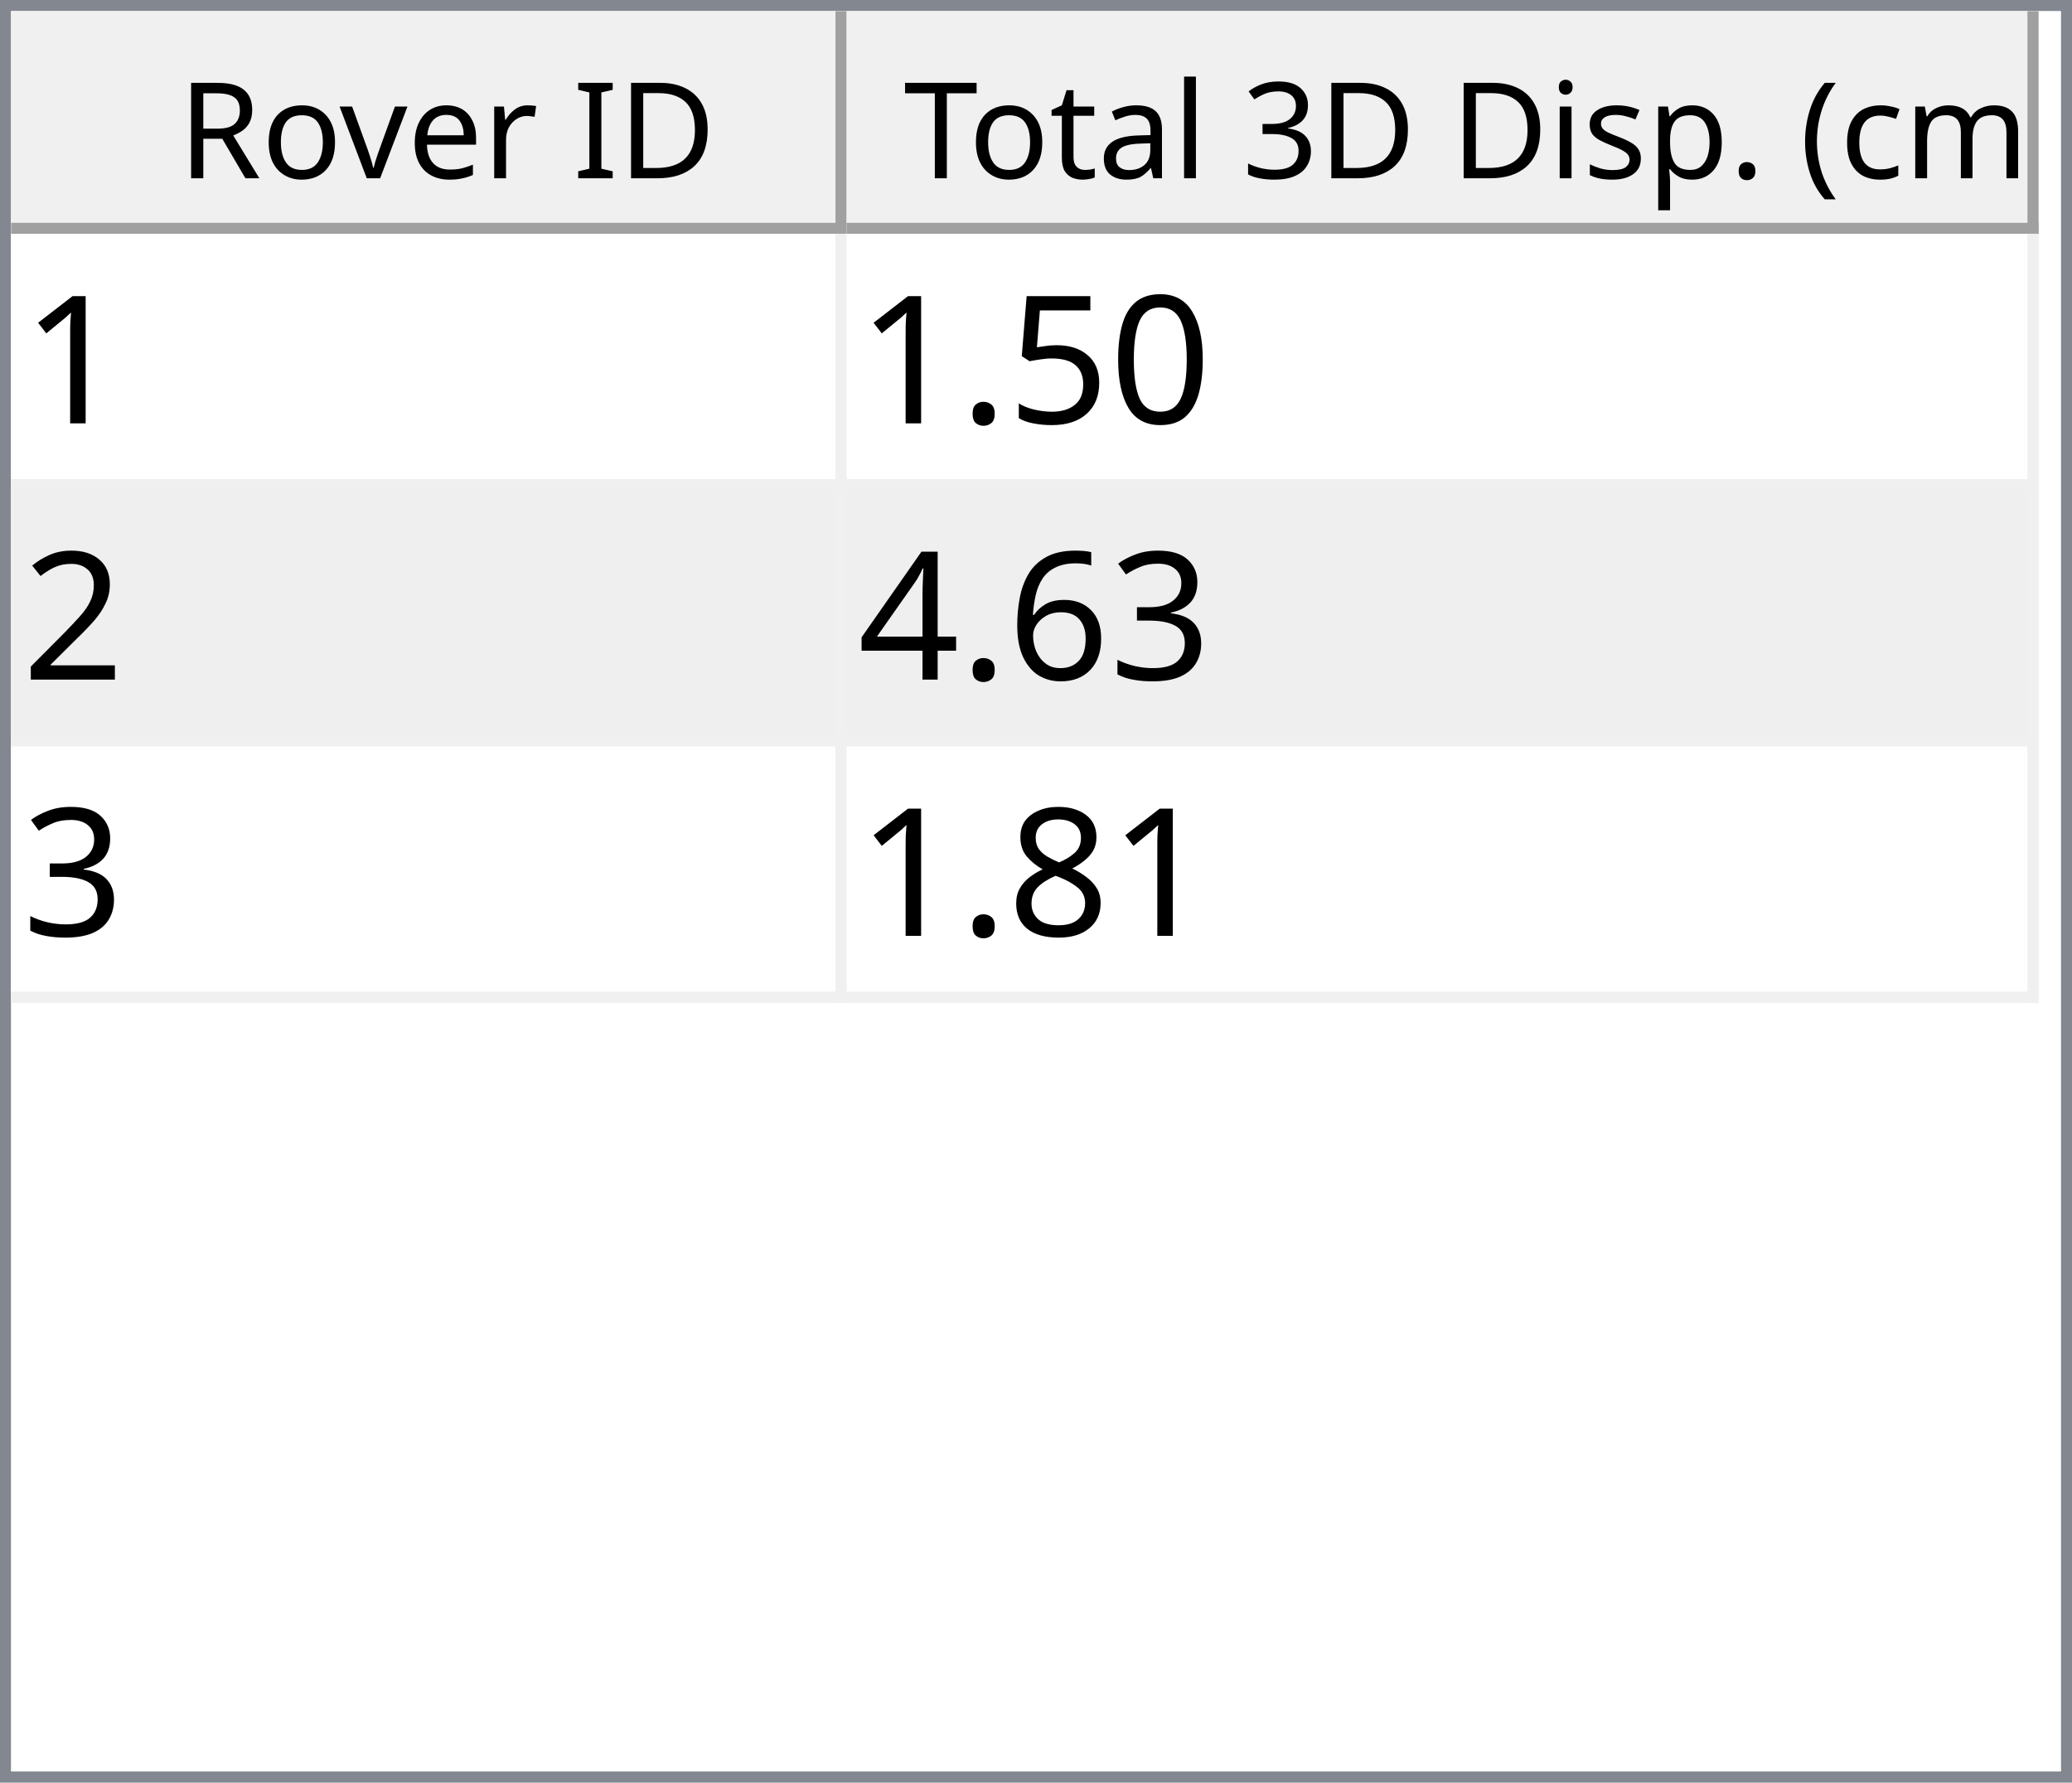
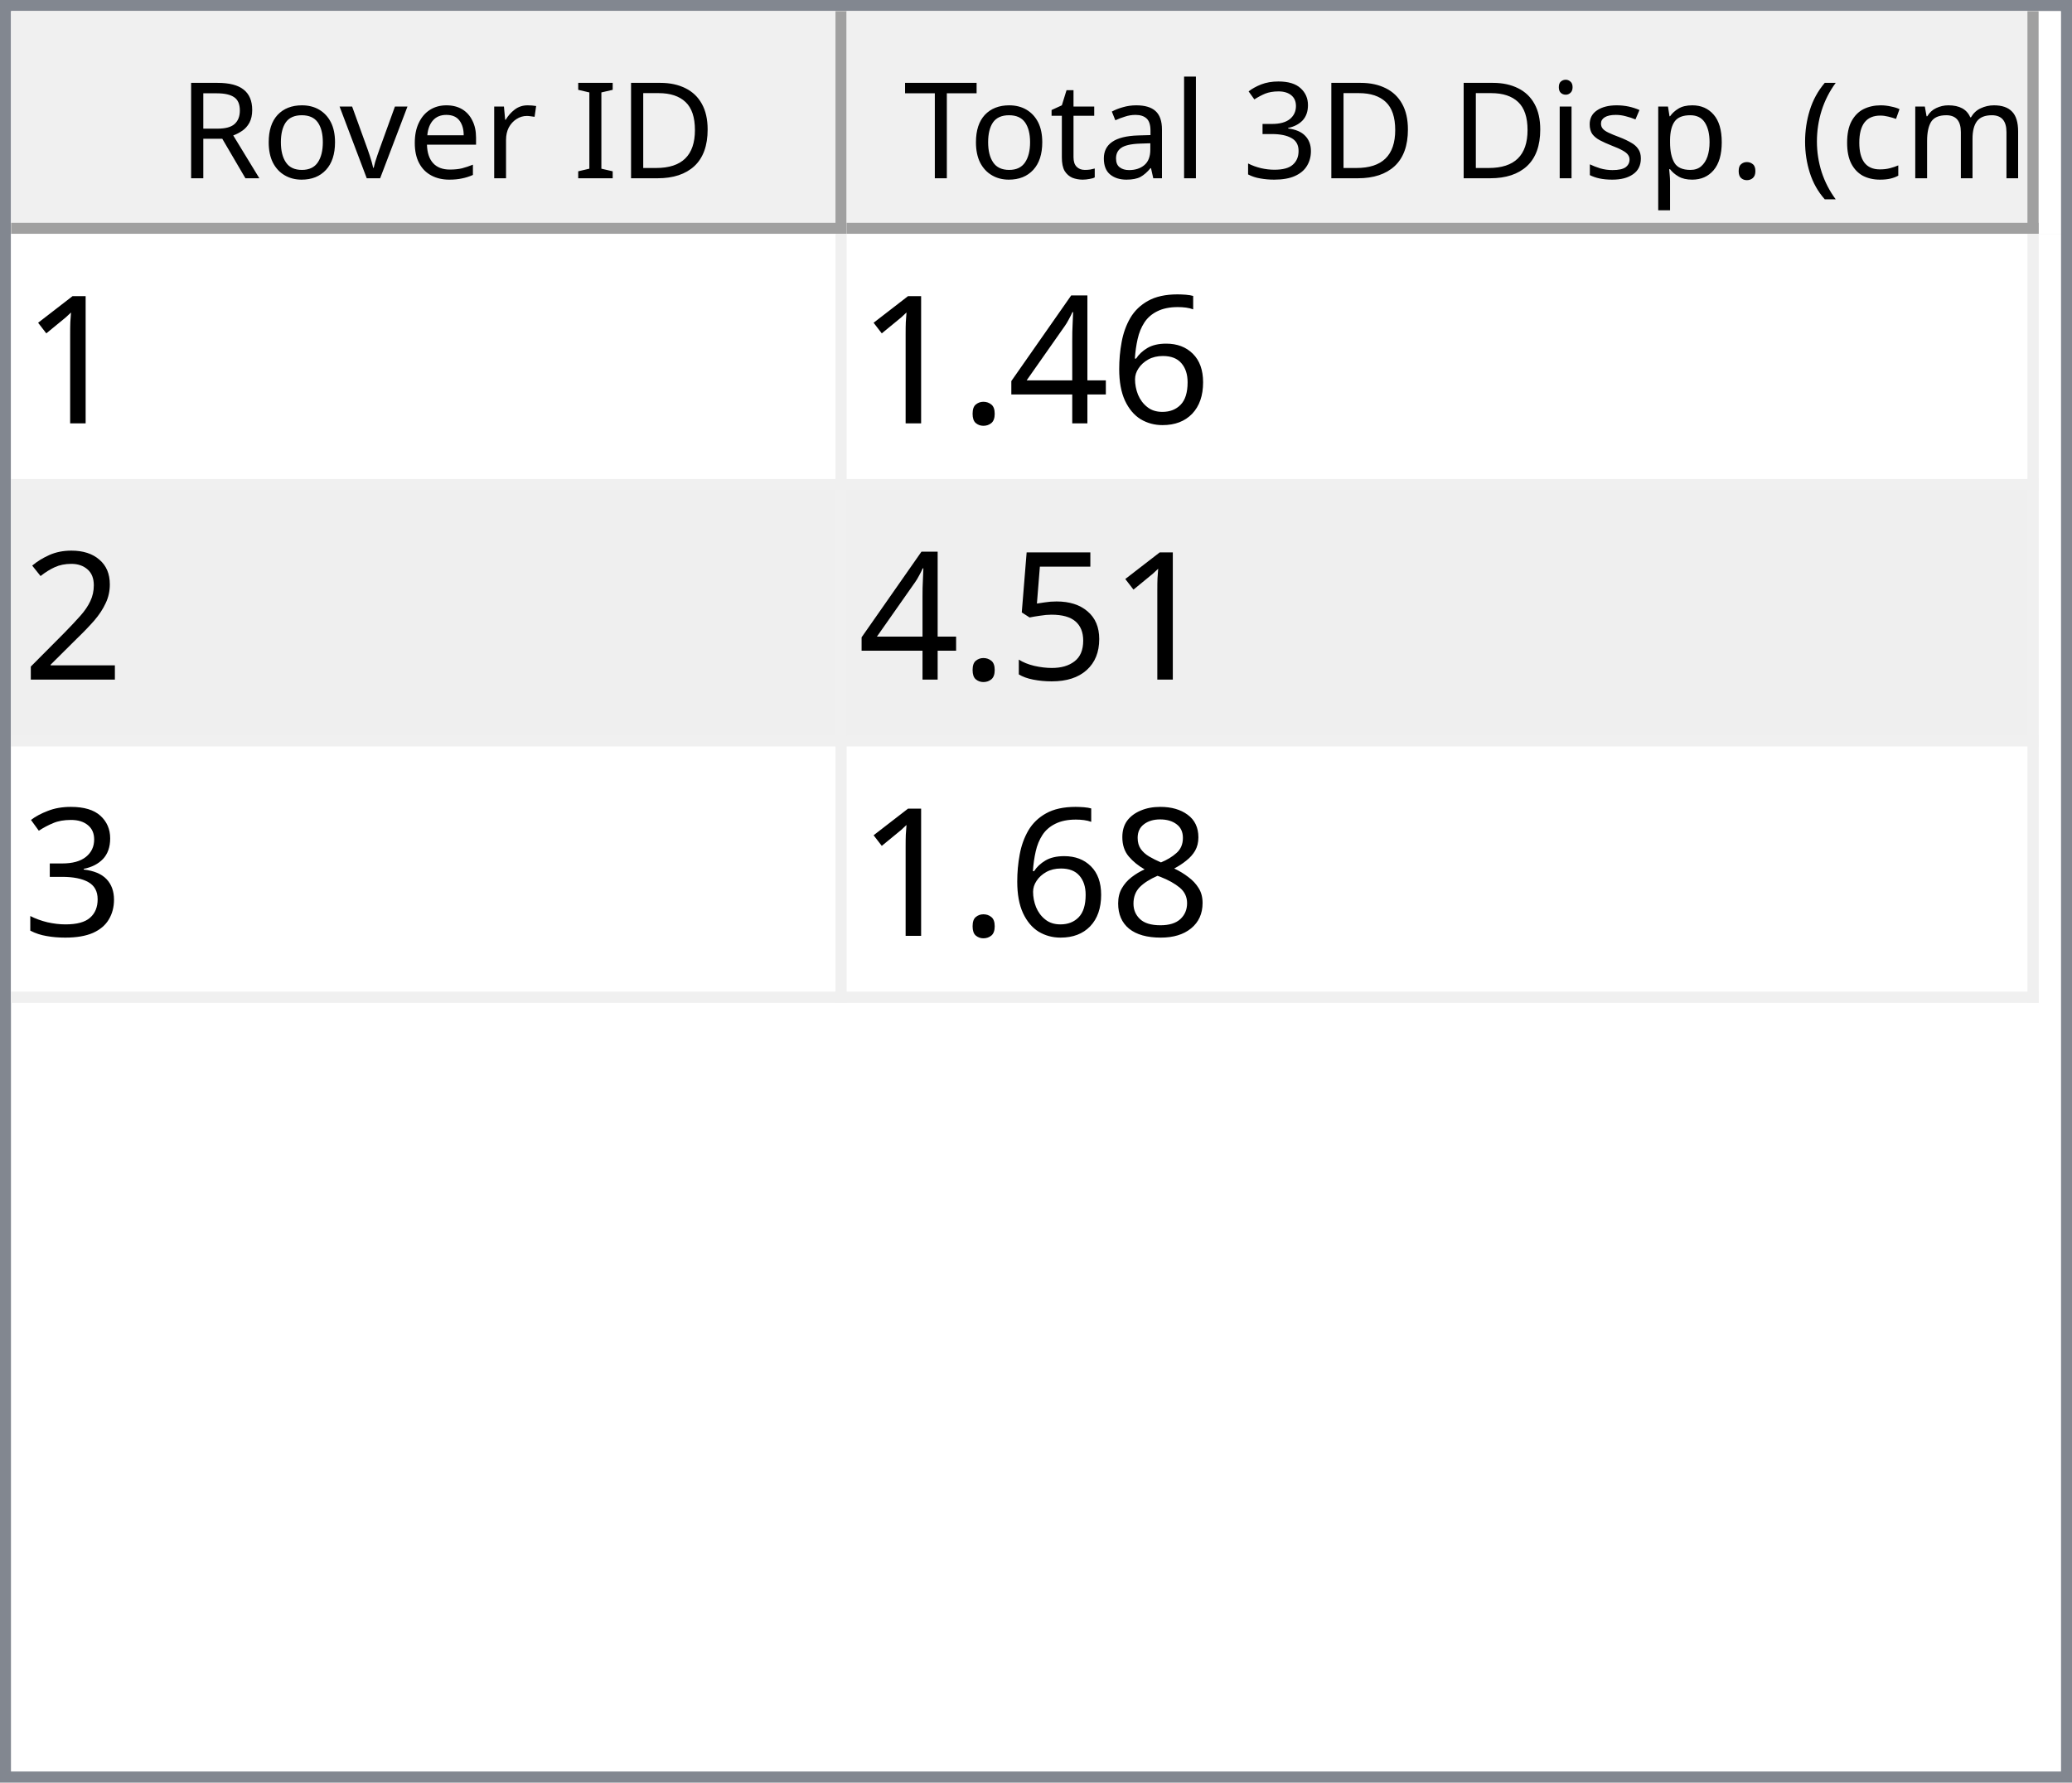
<svg xmlns="http://www.w3.org/2000/svg" style="fill-opacity:1; color-rendering:auto; color-interpolation:auto; text-rendering:auto; stroke:black; stroke-linecap:square; stroke-miterlimit:10; shape-rendering:auto; stroke-opacity:1; fill:black; stroke-dasharray:none; font-weight:normal; stroke-width:1; font-family:'Dialog'; font-style:normal; stroke-linejoin:miter; font-size:12px; stroke-dashoffset:0; image-rendering:auto;" width="186" height="160">
  <defs id="genericDefs" />
  <g>
    <defs id="defs1">
      <clipPath clipPathUnits="userSpaceOnUse" id="clipPath1">
        <path d="M0 0 L186 0 L186 160 L0 160 L0 0 Z" />
      </clipPath>
      <clipPath clipPathUnits="userSpaceOnUse" id="clipPath2">
        <path d="M0 0 L0 160 L186 160 L186 0 Z" />
      </clipPath>
      <clipPath clipPathUnits="userSpaceOnUse" id="clipPath3">
        <path d="M0 0 L0 20 L184 20 L184 0 Z" />
      </clipPath>
      <clipPath clipPathUnits="userSpaceOnUse" id="clipPath4">
        <path d="M0 0 L0 20 L75 20 L75 0 Z" />
      </clipPath>
      <clipPath clipPathUnits="userSpaceOnUse" id="clipPath5">
        <path d="M1 1 L1 19 L74 19 L74 1 Z" />
      </clipPath>
      <clipPath clipPathUnits="userSpaceOnUse" id="clipPath6">
        <path d="M0 0 L0 18 L73 18 L73 0 Z" />
      </clipPath>
      <clipPath clipPathUnits="userSpaceOnUse" id="clipPath7">
        <path d="M-0.5 -0.5 L-0.5 19.5 L74.5 19.5 L74.5 -0.5 Z" />
      </clipPath>
      <clipPath clipPathUnits="userSpaceOnUse" id="clipPath8">
        <path d="M0 0 L0 20 L107 20 L107 0 Z" />
      </clipPath>
      <clipPath clipPathUnits="userSpaceOnUse" id="clipPath9">
        <path d="M1 1 L1 19 L106 19 L106 1 Z" />
      </clipPath>
      <clipPath clipPathUnits="userSpaceOnUse" id="clipPath10">
        <path d="M0 0 L0 18 L105 18 L105 0 Z" />
      </clipPath>
      <clipPath clipPathUnits="userSpaceOnUse" id="clipPath11">
        <path d="M-0.5 -0.5 L-0.5 19.5 L106.5 19.5 L106.5 -0.5 Z" />
      </clipPath>
      <clipPath clipPathUnits="userSpaceOnUse" id="clipPath12">
        <path d="M0 0 L0 138 L184 138 L184 0 Z" />
      </clipPath>
      <clipPath clipPathUnits="userSpaceOnUse" id="clipPath13">
        <path d="M0 0 L0 69 L182 69 L182 0 Z" />
      </clipPath>
      <clipPath clipPathUnits="userSpaceOnUse" id="clipPath14">
        <path d="M-0.5 -0.5 L-0.5 68.5 L181.5 68.5 L181.5 -0.5 Z" />
      </clipPath>
      <clipPath clipPathUnits="userSpaceOnUse" id="clipPath15">
        <path d="M0 0 L0 22 L74 22 L74 0 Z" />
      </clipPath>
      <clipPath clipPathUnits="userSpaceOnUse" id="clipPath16">
        <path d="M0 0 L0 22 L106 22 L106 0 Z" />
      </clipPath>
      <font horiz-adv-x="64.551" id="font1">
        <font-face ascent="107.91" descent="25.098" units-per-em="100" style="font-style:normal; font-family:Segoe UI; font-weight:normal;" />
        <missing-glyph horiz-adv-x="64.551" d="M8.109 0 L8.109 68.266 L56.453 68.266 L56.453 0 L8.109 0 ZM15.328 7.234 L49.219 7.234 L49.219 61.031 L15.328 61.031 L15.328 7.234 Z" />
        <glyph unicode="D" horiz-adv-x="70.117" d="M9.188 0 L9.188 70.016 L28.516 70.016 Q65.531 70.016 65.531 35.891 Q65.531 19.672 55.25 9.836 Q44.969 0 27.734 0 L9.188 0 ZM17.391 62.594 L17.391 7.422 L27.828 7.422 Q41.609 7.422 49.273 14.797 Q56.938 22.172 56.938 35.688 Q56.938 62.594 28.328 62.594 L17.391 62.594 Z" />
        <glyph unicode="I" horiz-adv-x="26.611" d="M17.391 0 L9.188 0 L9.188 70.016 L17.391 70.016 L17.391 0 Z" />
        <glyph unicode=" " horiz-adv-x="27.393" d="" />
        <glyph unicode="r" horiz-adv-x="34.766" d="M34.188 41.891 Q32.078 43.5 28.125 43.5 Q23 43.5 19.555 38.672 Q16.109 33.844 16.109 25.484 L16.109 0 L8.109 0 L8.109 50 L16.109 50 L16.109 39.703 L16.312 39.703 Q18.016 44.969 21.531 47.922 Q25.047 50.875 29.391 50.875 Q32.516 50.875 34.188 50.203 L34.188 41.891 Z" />
        <glyph unicode="e" horiz-adv-x="52.295" d="M48.297 23 L12.984 23 Q13.188 14.656 17.484 10.109 Q21.781 5.562 29.297 5.562 Q37.75 5.562 44.828 11.141 L44.828 3.609 Q38.234 -1.172 27.391 -1.172 Q16.797 -1.172 10.742 5.641 Q4.688 12.453 4.688 24.812 Q4.688 36.469 11.305 43.82 Q17.922 51.172 27.734 51.172 Q37.547 51.172 42.922 44.828 Q48.297 38.484 48.297 27.203 L48.297 23 ZM40.094 29.781 Q40.047 36.719 36.75 40.578 Q33.453 44.438 27.594 44.438 Q21.922 44.438 17.969 40.383 Q14.016 36.328 13.094 29.781 L40.094 29.781 Z" />
        <glyph unicode="v" horiz-adv-x="47.9" d="M47.406 50 L27.484 0 L19.625 0 L0.688 50 L9.469 50 L22.172 13.672 Q23.578 9.672 23.922 6.688 L24.125 6.688 Q24.609 10.453 25.688 13.484 L38.969 50 L47.406 50 Z" />
        <glyph unicode="o" horiz-adv-x="58.594" d="M29 -1.172 Q17.922 -1.172 11.305 5.836 Q4.688 12.844 4.688 24.422 Q4.688 37.016 11.57 44.094 Q18.453 51.172 30.172 51.172 Q41.359 51.172 47.633 44.289 Q53.906 37.406 53.906 25.203 Q53.906 13.234 47.141 6.031 Q40.375 -1.172 29 -1.172 ZM29.594 44.438 Q21.875 44.438 17.383 39.188 Q12.891 33.938 12.891 24.703 Q12.891 15.828 17.43 10.695 Q21.969 5.562 29.594 5.562 Q37.359 5.562 41.531 10.594 Q45.703 15.625 45.703 24.906 Q45.703 34.281 41.531 39.359 Q37.359 44.438 29.594 44.438 Z" />
        <glyph unicode="R" horiz-adv-x="59.814" d="M59.375 0 L49.609 0 L37.891 19.625 Q36.281 22.359 34.766 24.289 Q33.25 26.219 31.664 27.438 Q30.078 28.656 28.25 29.219 Q26.422 29.781 24.125 29.781 L17.391 29.781 L17.391 0 L9.188 0 L9.188 70.016 L30.078 70.016 Q34.672 70.016 38.555 68.867 Q42.438 67.719 45.289 65.375 Q48.141 63.031 49.758 59.547 Q51.375 56.062 51.375 51.375 Q51.375 47.703 50.273 44.656 Q49.172 41.609 47.148 39.211 Q45.125 36.812 42.266 35.133 Q39.406 33.453 35.844 32.516 L35.844 32.328 Q37.594 31.547 38.891 30.547 Q40.188 29.547 41.359 28.18 Q42.531 26.812 43.68 25.078 Q44.828 23.344 46.234 21.047 L59.375 0 ZM17.391 62.594 L17.391 37.203 L28.516 37.203 Q31.594 37.203 34.203 38.133 Q36.812 39.062 38.719 40.797 Q40.625 42.531 41.703 45.047 Q42.781 47.562 42.781 50.688 Q42.781 56.297 39.141 59.445 Q35.5 62.594 28.609 62.594 L17.391 62.594 Z" />
        <glyph unicode=")" horiz-adv-x="30.176" d="M8.297 -15.922 L1.172 -15.922 Q16.406 2.344 16.406 26.812 Q16.406 51.469 1.078 70.016 L8.297 70.016 Q23.531 52.156 23.531 26.703 Q23.531 1.375 8.297 -15.922 Z" />
        <glyph unicode="m" horiz-adv-x="86.133" d="M79.109 0 L71.094 0 L71.094 28.719 Q71.094 37.016 68.531 40.727 Q65.969 44.438 59.906 44.438 Q54.781 44.438 51.195 39.75 Q47.609 35.062 47.609 28.516 L47.609 0 L39.594 0 L39.594 29.688 Q39.594 44.438 28.219 44.438 Q22.953 44.438 19.531 40.016 Q16.109 35.594 16.109 28.516 L16.109 0 L8.109 0 L8.109 50 L16.109 50 L16.109 42.094 L16.312 42.094 Q21.625 51.172 31.844 51.172 Q36.969 51.172 40.773 48.312 Q44.578 45.453 46 40.828 Q51.562 51.172 62.594 51.172 Q79.109 51.172 79.109 30.812 L79.109 0 Z" />
        <glyph unicode="c" horiz-adv-x="46.191" d="M42.188 2.297 Q36.422 -1.172 28.516 -1.172 Q17.828 -1.172 11.258 5.789 Q4.688 12.75 4.688 23.828 Q4.688 36.188 11.766 43.68 Q18.844 51.172 30.672 51.172 Q37.25 51.172 42.281 48.734 L42.281 40.531 Q36.719 44.438 30.375 44.438 Q22.703 44.438 17.797 38.945 Q12.891 33.453 12.891 24.516 Q12.891 15.719 17.508 10.641 Q22.125 5.562 29.891 5.562 Q36.422 5.562 42.188 9.906 L42.188 2.297 Z" />
        <glyph unicode="(" horiz-adv-x="30.176" d="M29.109 -15.922 L21.969 -15.922 Q6.844 1.375 6.844 26.703 Q6.844 52.156 21.969 70.016 L29.203 70.016 Q13.875 51.469 13.875 26.812 Q13.875 2.344 29.109 -15.922 Z" />
        <glyph unicode="." horiz-adv-x="21.68" d="M10.891 -1.078 Q8.641 -1.078 7.055 0.539 Q5.469 2.156 5.469 4.391 Q5.469 6.641 7.055 8.273 Q8.641 9.906 10.891 9.906 Q13.188 9.906 14.797 8.273 Q16.406 6.641 16.406 4.391 Q16.406 2.156 14.797 0.539 Q13.188 -1.078 10.891 -1.078 Z" />
        <glyph unicode="p" horiz-adv-x="58.789" d="M16.312 7.234 L16.109 7.234 L16.109 -23 L8.109 -23 L8.109 50 L16.109 50 L16.109 41.219 L16.312 41.219 Q22.219 51.172 33.594 51.172 Q43.266 51.172 48.688 44.461 Q54.109 37.75 54.109 26.469 Q54.109 13.922 48 6.375 Q41.891 -1.172 31.297 -1.172 Q21.578 -1.172 16.312 7.234 ZM16.109 27.391 L16.109 20.406 Q16.109 14.203 20.141 9.883 Q24.172 5.562 30.375 5.562 Q37.641 5.562 41.773 11.133 Q45.906 16.703 45.906 26.609 Q45.906 34.969 42.047 39.703 Q38.188 44.438 31.594 44.438 Q24.609 44.438 20.359 39.578 Q16.109 34.719 16.109 27.391 Z" />
        <glyph unicode="s" horiz-adv-x="42.432" d="M5.078 1.812 L5.078 10.406 Q11.625 5.562 19.484 5.562 Q30.031 5.562 30.031 12.594 Q30.031 14.594 29.125 15.992 Q28.219 17.391 26.68 18.461 Q25.141 19.531 23.07 20.383 Q21 21.234 18.609 22.172 Q15.281 23.484 12.766 24.828 Q10.25 26.172 8.57 27.859 Q6.891 29.547 6.031 31.695 Q5.172 33.844 5.172 36.719 Q5.172 40.234 6.789 42.945 Q8.406 45.656 11.086 47.484 Q13.766 49.312 17.211 50.242 Q20.656 51.172 24.312 51.172 Q30.812 51.172 35.938 48.922 L35.938 40.828 Q30.422 44.438 23.25 44.438 Q21 44.438 19.195 43.922 Q17.391 43.406 16.094 42.477 Q14.797 41.547 14.086 40.258 Q13.375 38.969 13.375 37.406 Q13.375 35.453 14.086 34.133 Q14.797 32.812 16.164 31.789 Q17.531 30.766 19.484 29.938 Q21.438 29.109 23.922 28.125 Q27.25 26.859 29.883 25.516 Q32.516 24.172 34.375 22.484 Q36.234 20.797 37.234 18.602 Q38.234 16.406 38.234 13.375 Q38.234 9.672 36.602 6.938 Q34.969 4.203 32.234 2.398 Q29.5 0.594 25.93 -0.289 Q22.359 -1.172 18.453 -1.172 Q10.75 -1.172 5.078 1.812 Z" />
        <glyph unicode="i" horiz-adv-x="24.219" d="M12.203 62.703 Q10.062 62.703 8.547 64.164 Q7.031 65.625 7.031 67.875 Q7.031 70.125 8.547 71.609 Q10.062 73.094 12.203 73.094 Q14.406 73.094 15.945 71.609 Q17.484 70.125 17.484 67.875 Q17.484 65.719 15.945 64.211 Q14.406 62.703 12.203 62.703 ZM16.109 0 L8.109 0 L8.109 50 L16.109 50 L16.109 0 Z" />
        <glyph unicode="3" horiz-adv-x="53.906" d="M46.531 19.828 Q46.531 15.094 44.75 11.211 Q42.969 7.328 39.719 4.57 Q36.469 1.812 31.93 0.297 Q27.391 -1.219 21.922 -1.219 Q11.922 -1.219 6 2.594 L6 11.188 Q13.094 5.609 22.219 5.609 Q25.875 5.609 28.828 6.539 Q31.781 7.469 33.906 9.227 Q36.031 10.984 37.18 13.477 Q38.328 15.969 38.328 19.094 Q38.328 32.812 18.797 32.812 L12.984 32.812 L12.984 39.594 L18.5 39.594 Q35.797 39.594 35.797 52.484 Q35.797 64.406 22.609 64.406 Q15.188 64.406 8.688 59.422 L8.688 67.188 Q15.375 71.188 24.609 71.188 Q29 71.188 32.57 69.969 Q36.141 68.75 38.68 66.555 Q41.219 64.359 42.609 61.281 Q44 58.203 44 54.5 Q44 40.672 30.031 36.719 L30.031 36.531 Q33.594 36.141 36.625 34.797 Q39.656 33.453 41.852 31.305 Q44.047 29.156 45.289 26.25 Q46.531 23.344 46.531 19.828 Z" />
        <glyph unicode="l" horiz-adv-x="24.219" d="M16.109 0 L8.109 0 L8.109 74.031 L16.109 74.031 L16.109 0 Z" />
        <glyph unicode="a" horiz-adv-x="50.879" d="M43.891 0 L35.891 0 L35.891 7.812 L35.688 7.812 Q30.469 -1.172 20.312 -1.172 Q12.844 -1.172 8.617 2.781 Q4.391 6.734 4.391 13.281 Q4.391 27.297 20.906 29.594 L35.891 31.688 Q35.891 44.438 25.594 44.438 Q16.547 44.438 9.281 38.281 L9.281 46.484 Q16.656 51.172 26.266 51.172 Q43.891 51.172 43.891 32.516 L43.891 0 ZM35.891 25.297 L23.828 23.641 Q18.266 22.859 15.43 20.875 Q12.594 18.891 12.594 13.875 Q12.594 10.203 15.211 7.883 Q17.828 5.562 22.172 5.562 Q28.125 5.562 32.008 9.742 Q35.891 13.922 35.891 20.312 L35.891 25.297 Z" />
        <glyph unicode="t" horiz-adv-x="33.887" d="M31.297 0.484 Q28.469 -1.078 23.828 -1.078 Q10.688 -1.078 10.688 13.578 L10.688 43.172 L2.094 43.172 L2.094 50 L10.688 50 L10.688 62.203 L18.703 64.797 L18.703 50 L31.297 50 L31.297 43.172 L18.703 43.172 L18.703 14.984 Q18.703 9.969 20.414 7.82 Q22.125 5.672 26.078 5.672 Q29.109 5.672 31.297 7.328 L31.297 0.484 Z" />
        <glyph unicode="T" horiz-adv-x="52.393" d="M50.594 62.594 L30.375 62.594 L30.375 0 L22.172 0 L22.172 62.594 L2 62.594 L2 70.016 L50.594 70.016 L50.594 62.594 Z" />
      </font>
      <font horiz-adv-x="75.0" id="font2">
        <font-face ascent="100.537" descent="21.973" units-per-em="100" style="font-style:normal; font-family:sans-serif; font-weight:normal;" />
        <missing-glyph horiz-adv-x="75.0" d="M12.5 0 L12.5 62.5 L62.5 62.5 L62.5 0 L12.5 0 ZM14.062 1.562 L60.938 1.562 L60.938 60.938 L14.062 60.938 L14.062 1.562 Z" />
        <glyph unicode="1" horiz-adv-x="55.615" d="M37.25 0 L28.469 0 L28.469 56 Q25.297 52.984 20.141 49.953 Q14.984 46.922 10.891 45.406 L10.891 53.906 Q18.266 57.375 23.781 62.305 Q29.297 67.234 31.594 71.875 L37.25 71.875 L37.25 0 Z" />
-         <glyph unicode="0" horiz-adv-x="55.615" d="M4.156 35.297 Q4.156 48 6.766 55.742 Q9.375 63.484 14.523 67.68 Q19.672 71.875 27.484 71.875 Q33.25 71.875 37.594 69.555 Q41.938 67.234 44.773 62.867 Q47.609 58.5 49.219 52.227 Q50.828 45.953 50.828 35.297 Q50.828 22.703 48.242 14.969 Q45.656 7.234 40.508 3.008 Q35.359 -1.219 27.484 -1.219 Q17.141 -1.219 11.234 6.203 Q4.156 15.141 4.156 35.297 ZM13.188 35.297 Q13.188 17.672 17.312 11.836 Q21.438 6 27.484 6 Q33.547 6 37.672 11.859 Q41.797 17.719 41.797 35.297 Q41.797 52.984 37.672 58.789 Q33.547 64.594 27.391 64.594 Q21.344 64.594 17.719 59.469 Q13.188 52.938 13.188 35.297 Z" />
-         <glyph unicode="5" horiz-adv-x="55.615" d="M4.156 18.75 L13.375 19.531 Q14.406 12.797 18.141 9.398 Q21.875 6 27.156 6 Q33.5 6 37.891 10.789 Q42.281 15.578 42.281 23.484 Q42.281 31 38.062 35.352 Q33.844 39.703 27 39.703 Q22.75 39.703 19.336 37.773 Q15.922 35.844 13.969 32.766 L5.719 33.844 L12.641 70.609 L48.25 70.609 L48.25 62.203 L19.672 62.203 L15.828 42.969 Q22.266 47.469 29.344 47.469 Q38.719 47.469 45.164 40.969 Q51.609 34.469 51.609 24.266 Q51.609 14.547 45.953 7.469 Q39.062 -1.219 27.156 -1.219 Q17.391 -1.219 11.211 4.25 Q5.031 9.719 4.156 18.75 Z" />
+         <glyph unicode="6" horiz-adv-x="55.615" d="M49.75 54.047 L41.016 53.375 Q39.844 58.547 37.703 60.891 Q34.125 64.656 28.906 64.656 Q24.703 64.656 21.531 62.312 Q17.391 59.281 14.992 53.469 Q12.594 47.656 12.5 36.922 Q15.672 41.75 20.266 44.094 Q24.859 46.438 29.891 46.438 Q38.672 46.438 44.852 39.969 Q51.031 33.5 51.031 23.25 Q51.031 16.5 48.125 10.719 Q45.219 4.938 40.141 1.859 Q35.062 -1.219 28.609 -1.219 Q17.625 -1.219 10.695 6.859 Q3.766 14.938 3.766 33.5 Q3.766 54.25 11.422 63.672 Q18.109 71.875 29.438 71.875 Q37.891 71.875 43.289 67.141 Q48.688 62.406 49.75 54.047 ZM13.875 23.188 Q13.875 18.656 15.797 14.508 Q17.719 10.359 21.188 8.18 Q24.656 6 28.469 6 Q34.031 6 38.039 10.492 Q42.047 14.984 42.047 22.703 Q42.047 30.125 38.086 34.398 Q34.125 38.672 28.125 38.672 Q22.172 38.672 18.023 34.398 Q13.875 30.125 13.875 23.188 Z" />
+         <glyph unicode="4" horiz-adv-x="55.615" d="M32.328 0 L32.328 17.141 L1.266 17.141 L1.266 25.203 L33.938 71.578 L41.109 71.578 L41.109 25.203 L50.781 25.203 L50.781 17.141 L41.109 17.141 L41.109 0 L32.328 0 ZM32.328 25.203 L32.328 57.469 L9.906 25.203 L32.328 25.203 Z" />
        <glyph unicode="." horiz-adv-x="27.783" d="M9.078 0 L9.078 10.016 L19.094 10.016 L19.094 0 L9.078 0 Z" />
        <glyph unicode="2" horiz-adv-x="55.615" d="M50.344 8.453 L50.344 0 L3.031 0 Q2.938 3.172 4.047 6.109 Q5.859 10.938 9.836 15.625 Q13.812 20.312 21.344 26.469 Q33.016 36.031 37.117 41.625 Q41.219 47.219 41.219 52.203 Q41.219 57.422 37.477 61.008 Q33.734 64.594 27.734 64.594 Q21.391 64.594 17.578 60.789 Q13.766 56.984 13.719 50.25 L4.688 51.172 Q5.609 61.281 11.664 66.578 Q17.719 71.875 27.938 71.875 Q38.234 71.875 44.242 66.164 Q50.25 60.453 50.25 52 Q50.25 47.703 48.492 43.555 Q46.734 39.406 42.656 34.812 Q38.578 30.219 29.109 22.219 Q21.188 15.578 18.945 13.211 Q16.703 10.844 15.234 8.453 L50.344 8.453 Z" />
+         <glyph unicode="5" horiz-adv-x="55.615" d="M4.156 18.75 L13.375 19.531 Q14.406 12.797 18.141 9.398 Q21.875 6 27.156 6 Q33.5 6 37.891 10.789 Q42.281 15.578 42.281 23.484 Q42.281 31 38.062 35.352 Q33.844 39.703 27 39.703 Q22.75 39.703 19.336 37.773 Q15.922 35.844 13.969 32.766 L5.719 33.844 L12.641 70.609 L48.25 70.609 L48.25 62.203 L19.672 62.203 L15.828 42.969 Q22.266 47.469 29.344 47.469 Q38.719 47.469 45.164 40.969 Q51.609 34.469 51.609 24.266 Q51.609 14.547 45.953 7.469 Q39.062 -1.219 27.156 -1.219 Q17.391 -1.219 11.211 4.25 Q5.031 9.719 4.156 18.75 Z" />
        <glyph unicode="3" horiz-adv-x="55.615" d="M4.203 18.891 L12.984 20.062 Q14.5 12.594 18.141 9.297 Q21.781 6 27 6 Q33.203 6 37.477 10.297 Q41.75 14.594 41.75 20.953 Q41.75 27 37.797 30.93 Q33.844 34.859 27.734 34.859 Q25.25 34.859 21.531 33.891 L22.516 41.609 Q23.391 41.5 23.922 41.5 Q29.547 41.5 34.039 44.43 Q38.531 47.359 38.531 53.469 Q38.531 58.297 35.258 61.477 Q31.984 64.656 26.812 64.656 Q21.688 64.656 18.266 61.43 Q14.844 58.203 13.875 51.766 L5.078 53.328 Q6.688 62.156 12.398 67.016 Q18.109 71.875 26.609 71.875 Q32.469 71.875 37.398 69.359 Q42.328 66.844 44.945 62.5 Q47.562 58.156 47.562 53.266 Q47.562 48.641 45.07 44.828 Q42.578 41.016 37.703 38.766 Q44.047 37.312 47.562 32.695 Q51.078 28.078 51.078 21.141 Q51.078 11.766 44.242 5.25 Q37.406 -1.266 26.953 -1.266 Q17.531 -1.266 11.305 4.352 Q5.078 9.969 4.203 18.891 Z" />
-         <glyph unicode="6" horiz-adv-x="55.615" d="M49.75 54.047 L41.016 53.375 Q39.844 58.547 37.703 60.891 Q34.125 64.656 28.906 64.656 Q24.703 64.656 21.531 62.312 Q17.391 59.281 14.992 53.469 Q12.594 47.656 12.5 36.922 Q15.672 41.75 20.266 44.094 Q24.859 46.438 29.891 46.438 Q38.672 46.438 44.852 39.969 Q51.031 33.5 51.031 23.25 Q51.031 16.5 48.125 10.719 Q45.219 4.938 40.141 1.859 Q35.062 -1.219 28.609 -1.219 Q17.625 -1.219 10.695 6.859 Q3.766 14.938 3.766 33.5 Q3.766 54.25 11.422 63.672 Q18.109 71.875 29.438 71.875 Q37.891 71.875 43.289 67.141 Q48.688 62.406 49.75 54.047 ZM13.875 23.188 Q13.875 18.656 15.797 14.508 Q17.719 10.359 21.188 8.18 Q24.656 6 28.469 6 Q34.031 6 38.039 10.492 Q42.047 14.984 42.047 22.703 Q42.047 30.125 38.086 34.398 Q34.125 38.672 28.125 38.672 Q22.172 38.672 18.023 34.398 Q13.875 30.125 13.875 23.188 Z" />
-         <glyph unicode="4" horiz-adv-x="55.615" d="M32.328 0 L32.328 17.141 L1.266 17.141 L1.266 25.203 L33.938 71.578 L41.109 71.578 L41.109 25.203 L50.781 25.203 L50.781 17.141 L41.109 17.141 L41.109 0 L32.328 0 ZM32.328 25.203 L32.328 57.469 L9.906 25.203 L32.328 25.203 Z" />
        <glyph unicode="8" horiz-adv-x="55.615" d="M17.672 38.812 Q12.203 40.828 9.57 44.539 Q6.938 48.25 6.938 53.422 Q6.938 61.234 12.555 66.555 Q18.172 71.875 27.484 71.875 Q36.859 71.875 42.578 66.43 Q48.297 60.984 48.297 53.172 Q48.297 48.188 45.68 44.508 Q43.062 40.828 37.75 38.812 Q44.344 36.672 47.781 31.883 Q51.219 27.094 51.219 20.453 Q51.219 11.281 44.727 5.031 Q38.234 -1.219 27.641 -1.219 Q17.047 -1.219 10.547 5.055 Q4.047 11.328 4.047 20.703 Q4.047 27.688 7.594 32.398 Q11.141 37.109 17.672 38.812 ZM15.922 53.719 Q15.922 48.641 19.195 45.414 Q22.469 42.188 27.688 42.188 Q32.766 42.188 36.016 45.383 Q39.266 48.578 39.266 53.219 Q39.266 58.062 35.914 61.359 Q32.562 64.656 27.594 64.656 Q22.562 64.656 19.242 61.43 Q15.922 58.203 15.922 53.719 ZM13.094 20.656 Q13.094 16.891 14.875 13.375 Q16.656 9.859 20.172 7.93 Q23.688 6 27.734 6 Q34.031 6 38.133 10.055 Q42.234 14.109 42.234 20.359 Q42.234 26.703 38.016 30.859 Q33.797 35.016 27.438 35.016 Q21.234 35.016 17.164 30.914 Q13.094 26.812 13.094 20.656 Z" />
      </font>
    </defs>
    <g style="fill:white; stroke:white;">
      <rect x="0" y="0" width="186" style="clip-path:url(#clipPath1); stroke:none;" height="160" />
    </g>
    <g style="fill:white; text-rendering:optimizeSpeed; color-rendering:optimizeSpeed; image-rendering:optimizeSpeed; shape-rendering:crispEdges; stroke:white; color-interpolation:sRGB;">
      <rect x="0" width="186" height="160" y="0" style="stroke:none;" />
      <path style="stroke:none;" d="M0 160 L186 160 L186 0 L0 0 Z" />
    </g>
    <g style="fill:rgb(240,240,240); font-family:'Segoe UI'; stroke:rgb(240,240,240);">
      <rect x="0" y="0" width="186" style="clip-path:url(#clipPath2); stroke:none;" height="160" />
    </g>
    <g style="fill:rgb(130,135,144); font-family:'Segoe UI'; stroke:rgb(130,135,144);">
      <path d="M0 0 L186 0 L186 160 L0 160 L0 0 ZM1 1 L185 1 L185 159 L1 159 L1 1 Z" style="fill-rule:evenodd; clip-path:url(#clipPath2); stroke:none;" />
    </g>
    <g style="fill:white; font-family:'Segoe UI'; stroke:white;" transform="translate(1,1)">
      <rect x="0" y="0" width="184" style="clip-path:url(#clipPath3); stroke:none;" height="20" />
    </g>
    <g style="fill:rgb(240,240,240); font-family:'Segoe UI'; stroke:rgb(240,240,240);" transform="translate(1,1)">
      <rect x="0" y="0" width="75" style="clip-path:url(#clipPath4); stroke:none;" height="20" />
    </g>
    <g style="font-family:'Segoe UI';" transform="translate(2,2)">
      <text x="14" xml:space="preserve" y="14" style="clip-path:url(#clipPath6); stroke:none;">Rover ID</text>
    </g>
    <g style="fill:rgb(160,160,160); font-family:'Segoe UI'; stroke:rgb(160,160,160); stroke-linejoin:bevel;" transform="translate(1.5,1.5)">
      <line x1="74" x2="74" y1="0" style="fill:none; clip-path:url(#clipPath7);" y2="19" />
    </g>
    <g style="fill:rgb(160,160,160); font-family:'Segoe UI'; stroke:rgb(160,160,160); stroke-linejoin:bevel;" transform="matrix(1,0,0,1,1,1) translate(0.5,0.5)">
      <line x1="0" x2="74" y1="19" style="fill:none; clip-path:url(#clipPath7);" y2="19" />
    </g>
    <g style="fill:rgb(240,240,240); font-family:'Segoe UI'; stroke:rgb(240,240,240);" transform="translate(76,1)">
      <rect x="0" y="0" width="107" style="clip-path:url(#clipPath8); stroke:none;" height="20" />
    </g>
    <g style="font-family:'Segoe UI';" transform="translate(77,2)">
      <text x="1" xml:space="preserve" y="14" style="clip-path:url(#clipPath10); stroke:none;"> Total 3D Disp. (cm)</text>
    </g>
    <g style="fill:rgb(160,160,160); font-family:'Segoe UI'; stroke:rgb(160,160,160); stroke-linejoin:bevel;" transform="translate(76.5,1.5)">
      <line x1="106" x2="106" y1="0" style="fill:none; clip-path:url(#clipPath11);" y2="19" />
    </g>
    <g style="fill:rgb(160,160,160); font-family:'Segoe UI'; stroke:rgb(160,160,160); stroke-linejoin:bevel;" transform="matrix(1,0,0,1,76,1) translate(0.5,0.5)">
      <line x1="0" x2="106" y1="19" style="fill:none; clip-path:url(#clipPath11);" y2="19" />
    </g>
    <g style="fill:white; font-family:'Segoe UI'; stroke:white;" transform="translate(1,21)">
      <rect x="0" y="0" width="184" style="clip-path:url(#clipPath12); stroke:none;" height="138" />
    </g>
    <g style="fill:rgb(240,240,240); font-size:16px; font-family:sans-serif; stroke:rgb(240,240,240);" transform="translate(1,21)">
      <rect x="0" y="0" width="182" style="clip-path:url(#clipPath13); stroke:none;" height="69" />
      <line transform="translate(0.5,0.5)" x1="0" x2="181" y1="22" style="clip-path:url(#clipPath14); fill:none; stroke-linejoin:bevel;" y2="22" />
    </g>
    <g transform="matrix(1,0,0,1,1,21) translate(0.5,0.5)" style="fill:rgb(240,240,240); font-size:16px; font-family:sans-serif; stroke:rgb(240,240,240); stroke-linejoin:bevel;">
      <line x1="0" x2="181" y1="45" style="fill:none; clip-path:url(#clipPath14);" y2="45" />
    </g>
    <g transform="matrix(1,0,0,1,1,21) translate(0.5,0.5)" style="fill:rgb(240,240,240); font-size:16px; font-family:sans-serif; stroke:rgb(240,240,240); stroke-linejoin:bevel;">
      <line x1="0" x2="181" y1="68" style="fill:none; clip-path:url(#clipPath14);" y2="68" />
    </g>
    <g transform="matrix(1,0,0,1,1,21) translate(0.5,0.5)" style="fill:rgb(240,240,240); font-size:16px; font-family:sans-serif; stroke:rgb(240,240,240); stroke-linejoin:bevel;">
      <line x1="74" x2="74" y1="0" style="fill:none; clip-path:url(#clipPath14);" y2="68" />
    </g>
    <g transform="matrix(1,0,0,1,1,21) translate(0.5,0.5)" style="fill:rgb(240,240,240); font-size:16px; font-family:sans-serif; stroke:rgb(240,240,240); stroke-linejoin:bevel;">
      <line x1="181" x2="181" y1="0" style="fill:none; clip-path:url(#clipPath14);" y2="68" />
    </g>
    <g style="fill:white; font-size:16px; font-family:sans-serif; stroke:white;" transform="matrix(1,0,0,1,1,21)">
      <rect x="0" y="0" width="74" style="clip-path:url(#clipPath15); stroke:none;" height="22" />
      <text x="1" y="17" style="fill:black; clip-path:url(#clipPath15); stroke:none;" xml:space="preserve">1</text>
    </g>
    <g style="fill:white; font-size:16px; font-family:sans-serif; stroke:white;" transform="matrix(1,0,0,1,1,21) translate(75,0)">
      <rect x="0" y="0" width="106" style="clip-path:url(#clipPath16); stroke:none;" height="22" />
-       <text x="1" y="17" style="fill:black; clip-path:url(#clipPath16); stroke:none;" xml:space="preserve">1.50</text>
+       <text x="1" y="17" style="fill:black; clip-path:url(#clipPath16); stroke:none;" xml:space="preserve">1.46</text>
    </g>
    <g style="fill:rgb(239,239,239); font-size:16px; font-family:sans-serif; stroke:rgb(239,239,239);" transform="matrix(1,0,0,1,1,21) translate(0,23)">
      <rect x="0" y="0" width="74" style="clip-path:url(#clipPath15); stroke:none;" height="22" />
      <text x="1" y="17" style="fill:black; clip-path:url(#clipPath15); stroke:none;" xml:space="preserve">2</text>
    </g>
    <g style="fill:rgb(239,239,239); font-size:16px; font-family:sans-serif; stroke:rgb(239,239,239);" transform="matrix(1,0,0,1,1,21) translate(75,23)">
      <rect x="0" y="0" width="106" style="clip-path:url(#clipPath16); stroke:none;" height="22" />
-       <text x="1" y="17" style="fill:black; clip-path:url(#clipPath16); stroke:none;" xml:space="preserve">4.63</text>
+       <text x="1" y="17" style="fill:black; clip-path:url(#clipPath16); stroke:none;" xml:space="preserve">4.51</text>
    </g>
    <g style="fill:white; font-size:16px; font-family:sans-serif; stroke:white;" transform="matrix(1,0,0,1,1,21) translate(0,46)">
      <rect x="0" y="0" width="74" style="clip-path:url(#clipPath15); stroke:none;" height="22" />
      <text x="1" y="17" style="fill:black; clip-path:url(#clipPath15); stroke:none;" xml:space="preserve">3</text>
    </g>
    <g style="fill:white; font-size:16px; font-family:sans-serif; stroke:white;" transform="matrix(1,0,0,1,1,21) translate(75,46)">
      <rect x="0" y="0" width="106" style="clip-path:url(#clipPath16); stroke:none;" height="22" />
-       <text x="1" y="17" style="fill:black; clip-path:url(#clipPath16); stroke:none;" xml:space="preserve">1.81</text>
+       <text x="1" y="17" style="fill:black; clip-path:url(#clipPath16); stroke:none;" xml:space="preserve">1.68</text>
    </g>
  </g>
</svg>
